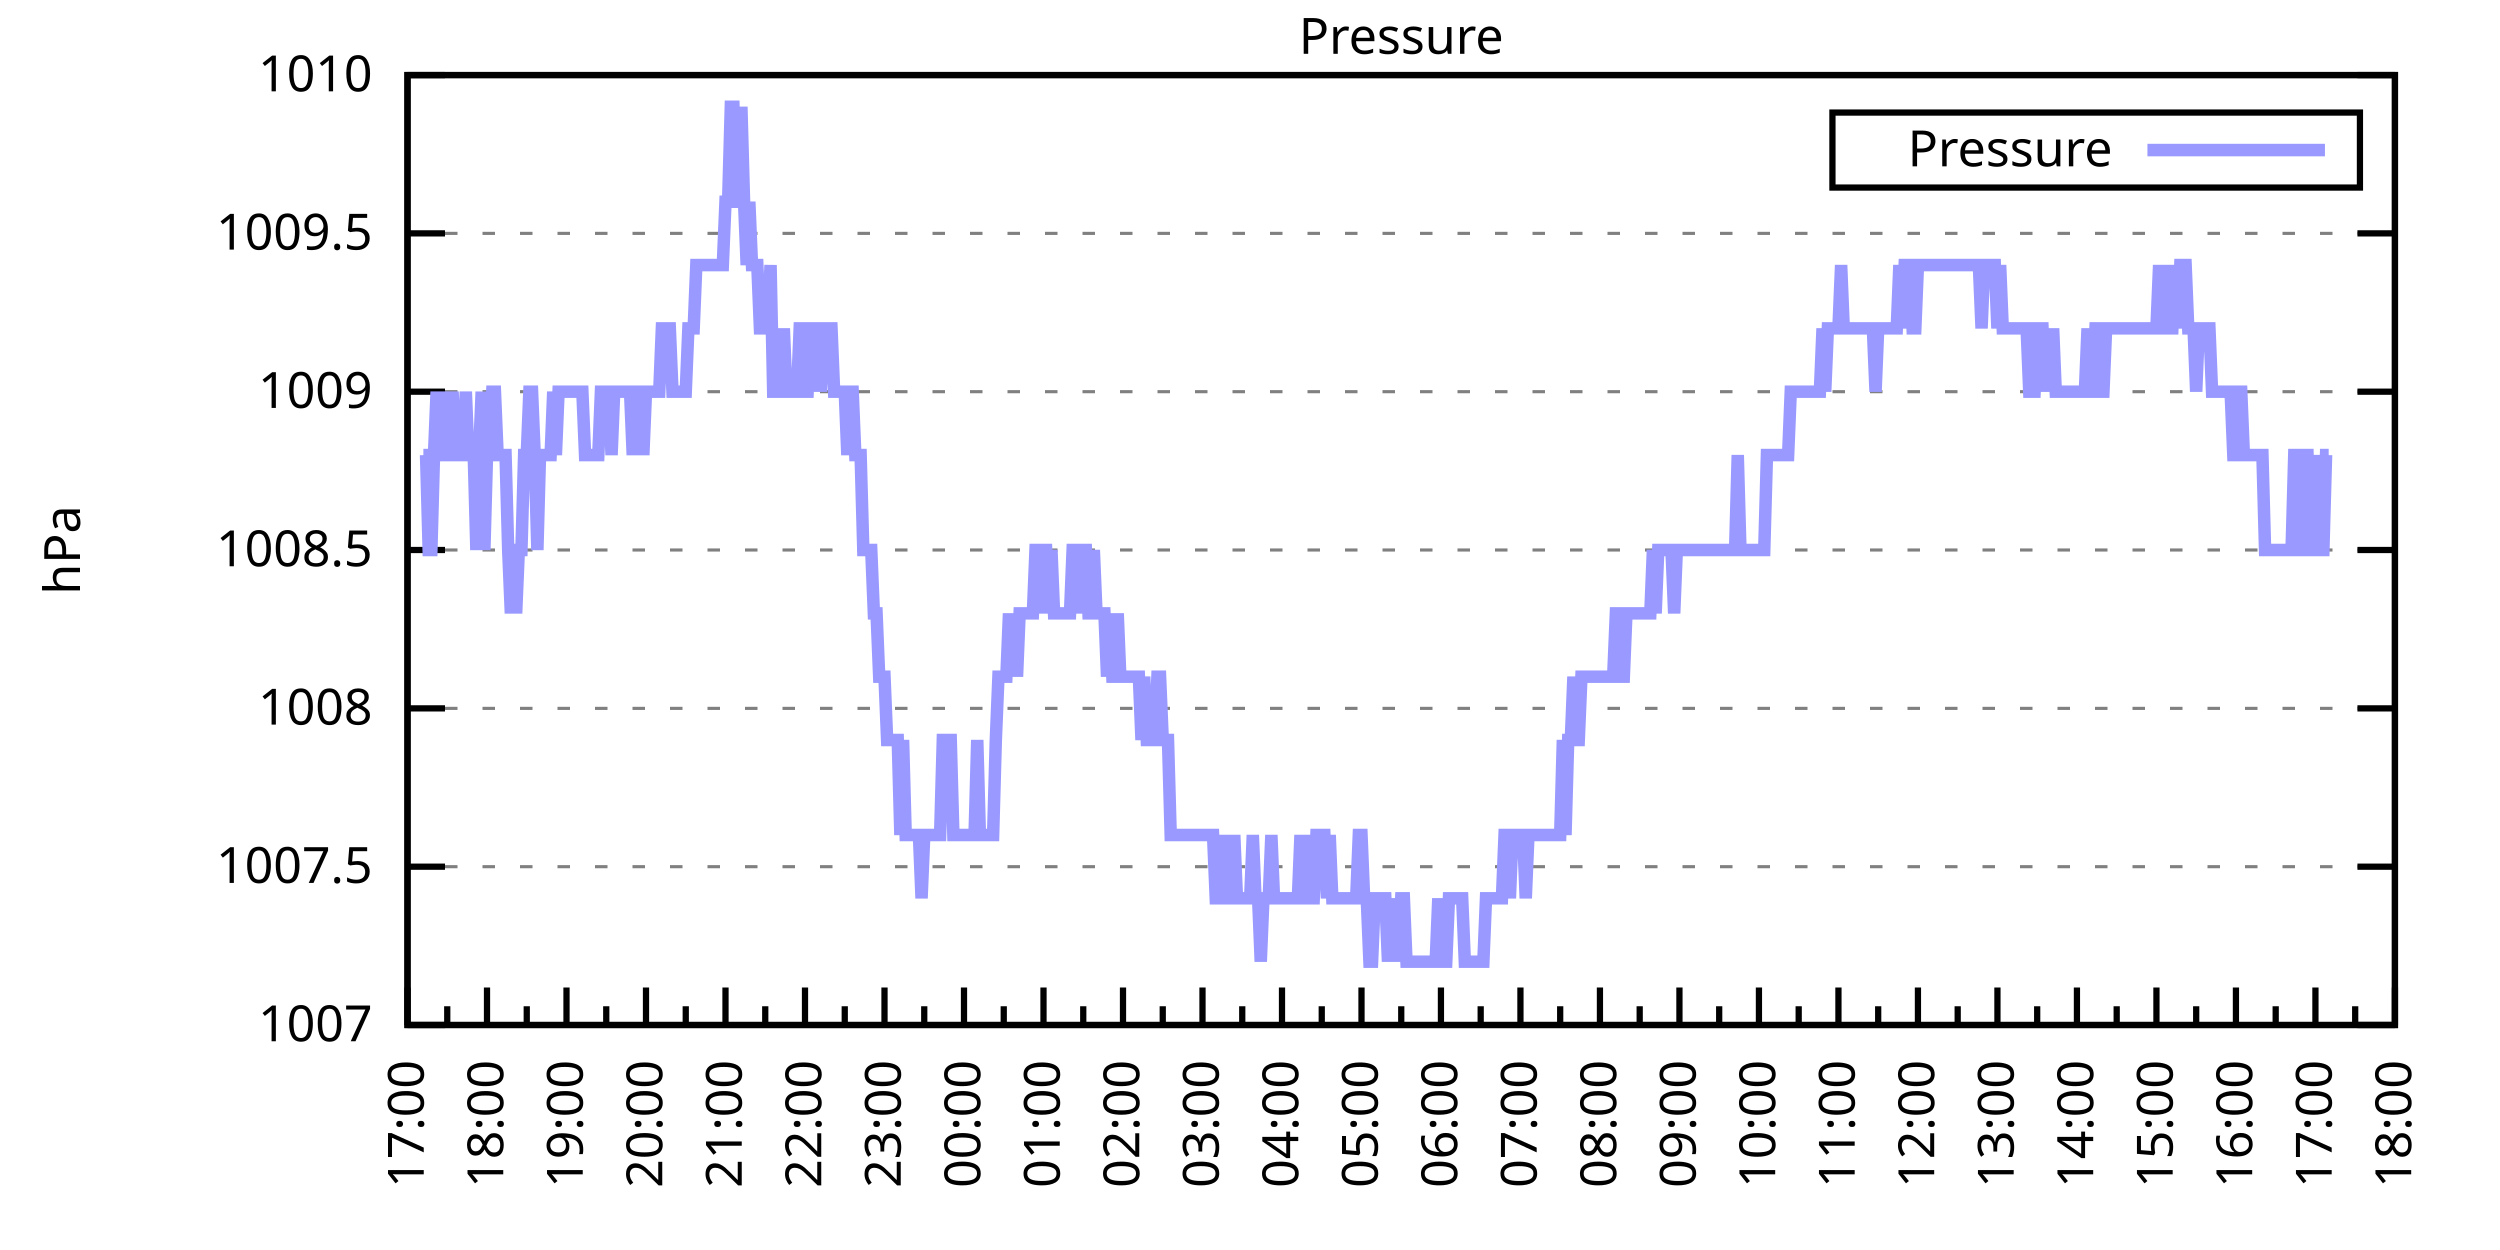
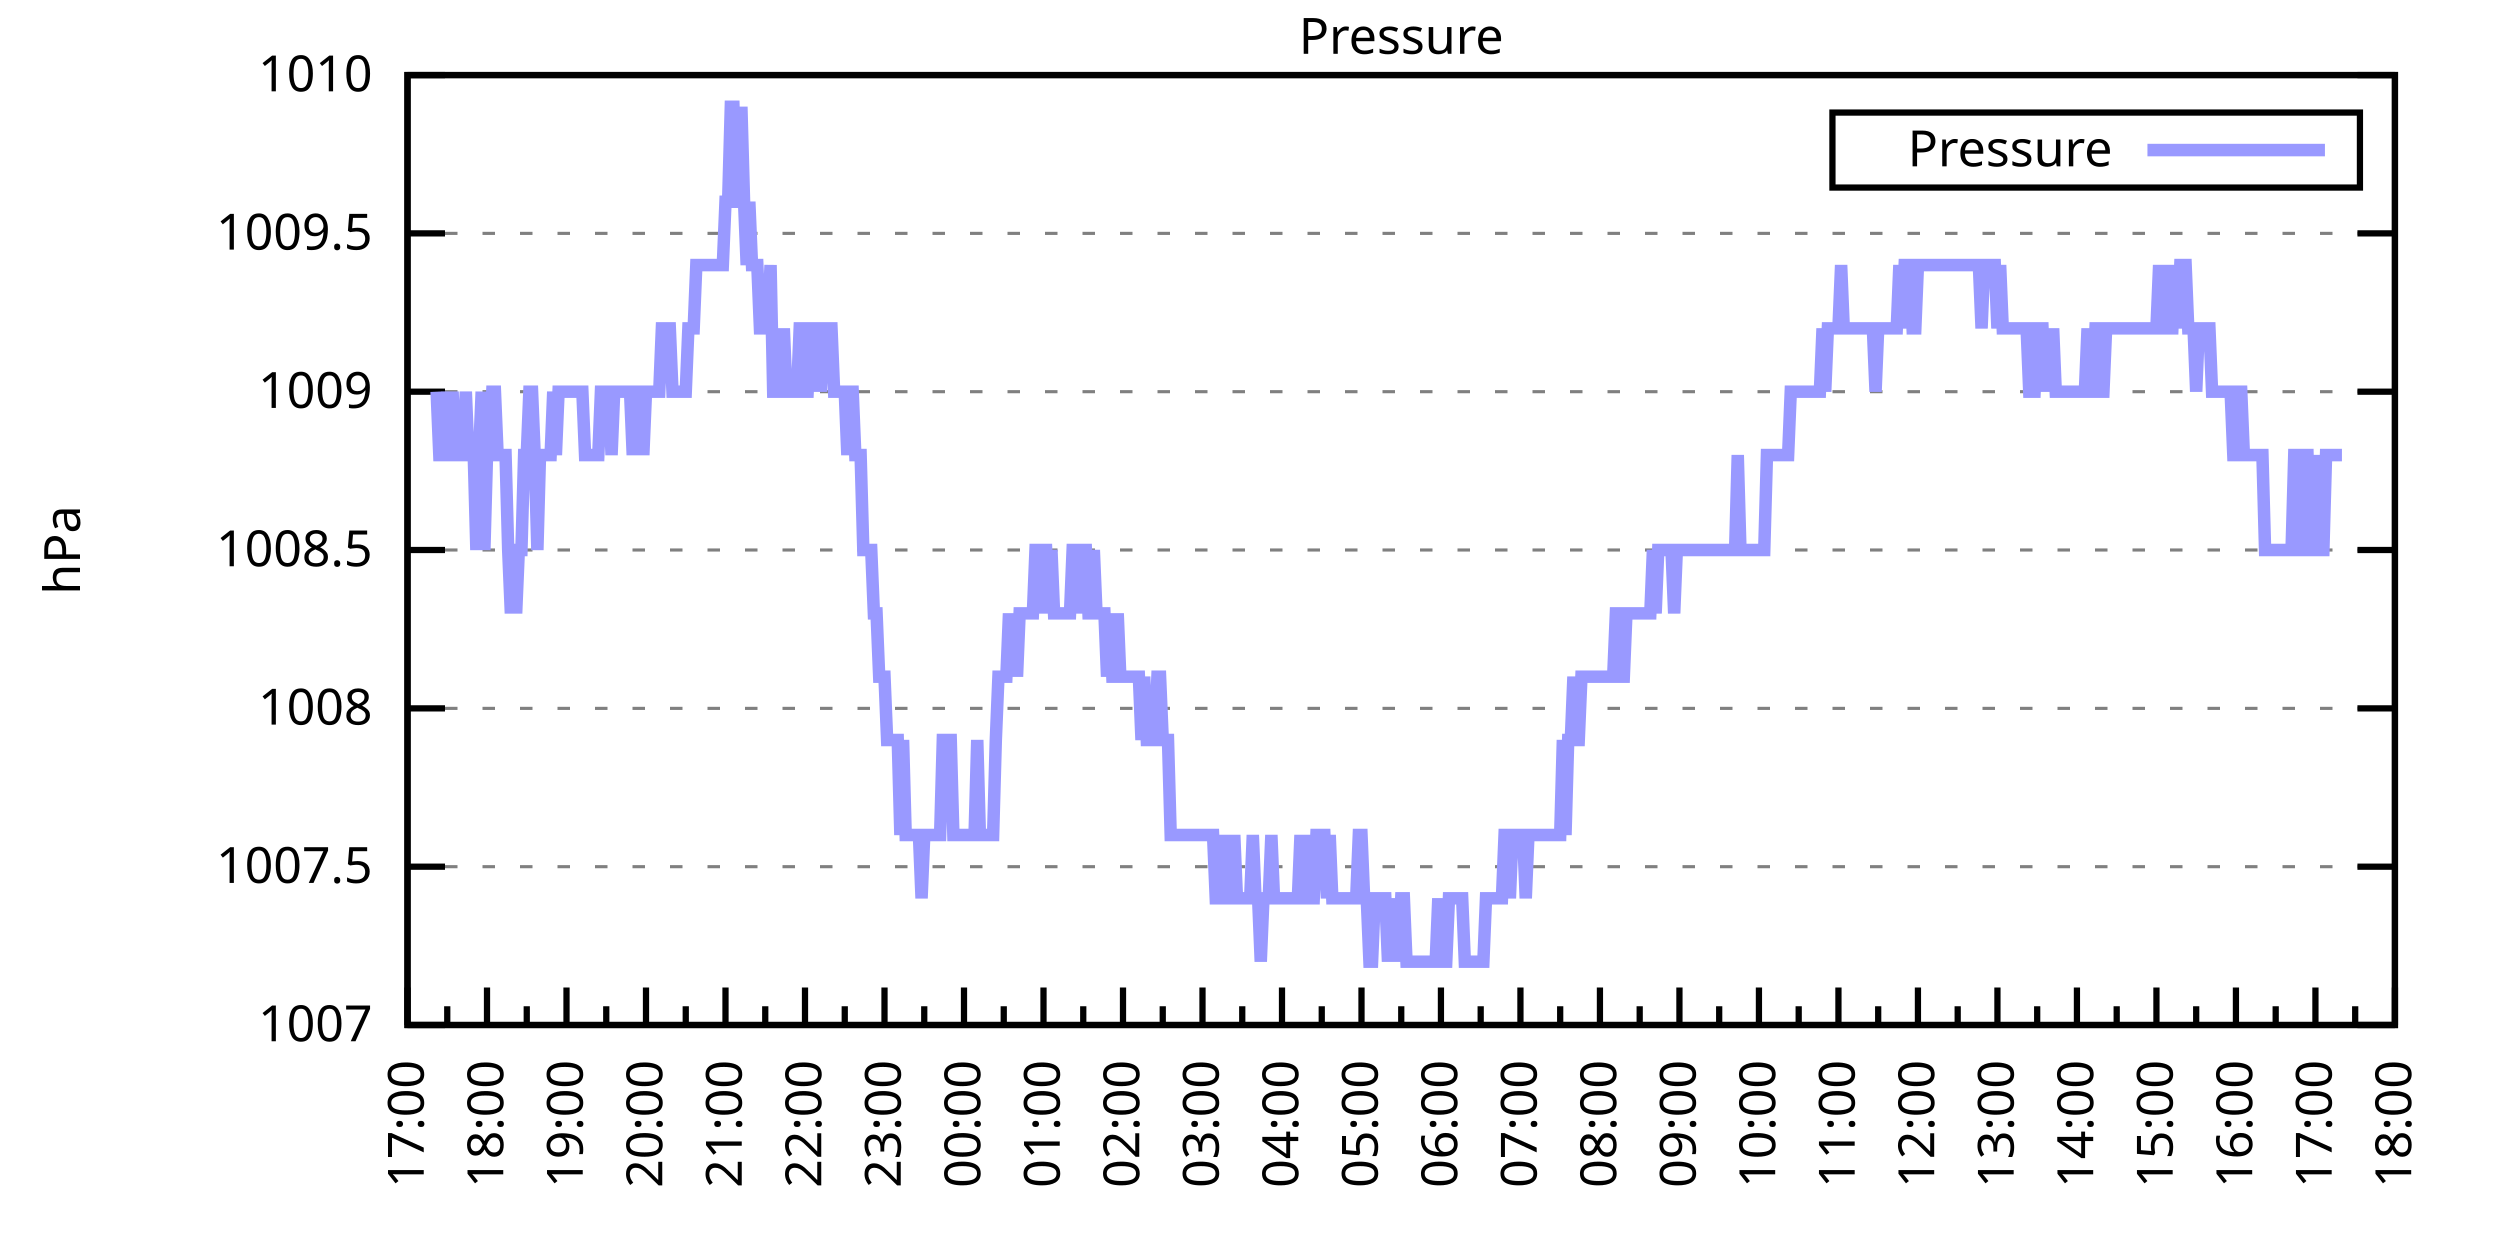
<svg xmlns="http://www.w3.org/2000/svg" xmlns:xlink="http://www.w3.org/1999/xlink" width="400" height="200" viewBox="0 0 400 200">
  <g id="gnuplot_canvas">
    <rect x="0" y="0" width="400" height="200" fill="none" />
    <defs>
      <circle id="gpDot" r="0.5" stroke-width="0.5" stroke="currentColor" />
      <path id="gpPt0" stroke-width="0.333" stroke="currentColor" d="M-1,0 h2 M0,-1 v2" />
      <path id="gpPt1" stroke-width="0.333" stroke="currentColor" d="M-1,-1 L1,1 M1,-1 L-1,1" />
      <path id="gpPt2" stroke-width="0.333" stroke="currentColor" d="M-1,0 L1,0 M0,-1 L0,1 M-1,-1 L1,1 M-1,1 L1,-1" />
      <rect id="gpPt3" stroke-width="0.333" stroke="currentColor" x="-1" y="-1" width="2" height="2" />
      <rect id="gpPt4" stroke-width="0.333" stroke="currentColor" fill="currentColor" x="-1" y="-1" width="2" height="2" />
      <circle id="gpPt5" stroke-width="0.333" stroke="currentColor" cx="0" cy="0" r="1" />
      <use xlink:href="#gpPt5" id="gpPt6" fill="currentColor" stroke="none" />
      <path id="gpPt7" stroke-width="0.333" stroke="currentColor" d="M0,-1.33 L-1.33,0.67 L1.33,0.67 z" />
      <use xlink:href="#gpPt7" id="gpPt8" fill="currentColor" stroke="none" />
      <use xlink:href="#gpPt7" id="gpPt9" stroke="currentColor" transform="rotate(180)" />
      <use xlink:href="#gpPt9" id="gpPt10" fill="currentColor" stroke="none" />
      <use xlink:href="#gpPt3" id="gpPt11" stroke="currentColor" transform="rotate(45)" />
      <use xlink:href="#gpPt11" id="gpPt12" fill="currentColor" stroke="none" />
      <path id="gpPt13" stroke-width="0.333" stroke="currentColor" d="M0,1.330 L1.265,0.411 L0.782,-1.067 L-0.782,-1.076 L-1.265,0.411 z" />
      <use xlink:href="#gpPt13" id="gpPt14" fill="currentColor" stroke="none" />
      <filter id="textbox" filterUnits="objectBoundingBox" x="0" y="0" height="1" width="1">
        <feFlood flood-color="white" flood-opacity="1" result="bgnd" />
        <feComposite in="SourceGraphic" in2="bgnd" operator="atop" />
      </filter>
      <filter id="greybox" filterUnits="objectBoundingBox" x="0" y="0" height="1" width="1">
        <feFlood flood-color="lightgrey" flood-opacity="1" result="grey" />
        <feComposite in="SourceGraphic" in2="grey" operator="atop" />
      </filter>
    </defs>
    <g fill="none" color="white" stroke="currentColor" stroke-width="1.00" stroke-linecap="butt" stroke-linejoin="miter">
</g>
    <g fill="none" color="black" stroke="currentColor" stroke-width="1.00" stroke-linecap="butt" stroke-linejoin="miter">
      <g stroke="none" shape-rendering="crispEdges">
        <polygon fill="rgb(255, 255, 255)" points="65.20,164.00 383.18,164.00 383.18,12.02 65.20,12.02 " />
      </g>
    </g>
    <g fill="none" color="black" stroke="currentColor" stroke-width="1.00" stroke-linecap="butt" stroke-linejoin="miter">
</g>
    <g fill="none" color="black" stroke="black" stroke-width="0.50" stroke-linecap="butt" stroke-linejoin="miter">
</g>
    <g fill="none" color="gray" stroke="currentColor" stroke-width="0.50" stroke-linecap="butt" stroke-linejoin="miter">
      <path stroke="gray" stroke-dasharray="2,4" class="gridline" d="M65.20,164.00 L383.19,164.00  " />
    </g>
    <g fill="none" color="gray" stroke="gray" stroke-width="1.00" stroke-linecap="butt" stroke-linejoin="miter">
</g>
    <g fill="none" color="black" stroke="currentColor" stroke-width="1.00" stroke-linecap="butt" stroke-linejoin="miter">
      <path stroke="black" d="M65.20,164.00 L71.20,164.00 M383.19,164.00 L377.19,164.00  " />
      <g transform="translate(59.60,166.60)" stroke="none" fill="black" font-family="Sans" font-size="8.00" text-anchor="end">
        <text>
          <tspan font-family="Sans"> 1007</tspan>
        </text>
      </g>
    </g>
    <g fill="none" color="black" stroke="currentColor" stroke-width="1.00" stroke-linecap="butt" stroke-linejoin="miter">
</g>
    <g fill="none" color="black" stroke="black" stroke-width="0.50" stroke-linecap="butt" stroke-linejoin="miter">
</g>
    <g fill="none" color="gray" stroke="currentColor" stroke-width="0.50" stroke-linecap="butt" stroke-linejoin="miter">
      <path stroke="gray" stroke-dasharray="2,4" class="gridline" d="M65.20,138.67 L383.19,138.67  " />
    </g>
    <g fill="none" color="gray" stroke="gray" stroke-width="1.00" stroke-linecap="butt" stroke-linejoin="miter">
</g>
    <g fill="none" color="black" stroke="currentColor" stroke-width="1.00" stroke-linecap="butt" stroke-linejoin="miter">
      <path stroke="black" d="M65.20,138.67 L71.20,138.67 M383.19,138.67 L377.19,138.67  " />
      <g transform="translate(59.60,141.27)" stroke="none" fill="black" font-family="Sans" font-size="8.00" text-anchor="end">
        <text>
          <tspan font-family="Sans"> 1007.5</tspan>
        </text>
      </g>
    </g>
    <g fill="none" color="black" stroke="currentColor" stroke-width="1.00" stroke-linecap="butt" stroke-linejoin="miter">
</g>
    <g fill="none" color="black" stroke="black" stroke-width="0.50" stroke-linecap="butt" stroke-linejoin="miter">
</g>
    <g fill="none" color="gray" stroke="currentColor" stroke-width="0.50" stroke-linecap="butt" stroke-linejoin="miter">
      <path stroke="gray" stroke-dasharray="2,4" class="gridline" d="M65.20,113.34 L383.19,113.34  " />
    </g>
    <g fill="none" color="gray" stroke="gray" stroke-width="1.00" stroke-linecap="butt" stroke-linejoin="miter">
</g>
    <g fill="none" color="black" stroke="currentColor" stroke-width="1.00" stroke-linecap="butt" stroke-linejoin="miter">
      <path stroke="black" d="M65.20,113.34 L71.20,113.34 M383.19,113.34 L377.19,113.34  " />
      <g transform="translate(59.60,115.94)" stroke="none" fill="black" font-family="Sans" font-size="8.00" text-anchor="end">
        <text>
          <tspan font-family="Sans"> 1008</tspan>
        </text>
      </g>
    </g>
    <g fill="none" color="black" stroke="currentColor" stroke-width="1.00" stroke-linecap="butt" stroke-linejoin="miter">
</g>
    <g fill="none" color="black" stroke="black" stroke-width="0.50" stroke-linecap="butt" stroke-linejoin="miter">
</g>
    <g fill="none" color="gray" stroke="currentColor" stroke-width="0.50" stroke-linecap="butt" stroke-linejoin="miter">
      <path stroke="gray" stroke-dasharray="2,4" class="gridline" d="M65.20,88.00 L383.19,88.00  " />
    </g>
    <g fill="none" color="gray" stroke="gray" stroke-width="1.00" stroke-linecap="butt" stroke-linejoin="miter">
</g>
    <g fill="none" color="black" stroke="currentColor" stroke-width="1.00" stroke-linecap="butt" stroke-linejoin="miter">
      <path stroke="black" d="M65.20,88.00 L71.20,88.00 M383.19,88.00 L377.19,88.00  " />
      <g transform="translate(59.60,90.60)" stroke="none" fill="black" font-family="Sans" font-size="8.00" text-anchor="end">
        <text>
          <tspan font-family="Sans"> 1008.5</tspan>
        </text>
      </g>
    </g>
    <g fill="none" color="black" stroke="currentColor" stroke-width="1.00" stroke-linecap="butt" stroke-linejoin="miter">
</g>
    <g fill="none" color="black" stroke="black" stroke-width="0.50" stroke-linecap="butt" stroke-linejoin="miter">
</g>
    <g fill="none" color="gray" stroke="currentColor" stroke-width="0.50" stroke-linecap="butt" stroke-linejoin="miter">
      <path stroke="gray" stroke-dasharray="2,4" class="gridline" d="M65.20,62.67 L383.19,62.67  " />
    </g>
    <g fill="none" color="gray" stroke="gray" stroke-width="1.00" stroke-linecap="butt" stroke-linejoin="miter">
</g>
    <g fill="none" color="black" stroke="currentColor" stroke-width="1.00" stroke-linecap="butt" stroke-linejoin="miter">
      <path stroke="black" d="M65.20,62.67 L71.20,62.67 M383.19,62.67 L377.19,62.67  " />
      <g transform="translate(59.60,65.27)" stroke="none" fill="black" font-family="Sans" font-size="8.00" text-anchor="end">
        <text>
          <tspan font-family="Sans"> 1009</tspan>
        </text>
      </g>
    </g>
    <g fill="none" color="black" stroke="currentColor" stroke-width="1.00" stroke-linecap="butt" stroke-linejoin="miter">
</g>
    <g fill="none" color="black" stroke="black" stroke-width="0.50" stroke-linecap="butt" stroke-linejoin="miter">
</g>
    <g fill="none" color="gray" stroke="currentColor" stroke-width="0.50" stroke-linecap="butt" stroke-linejoin="miter">
      <path stroke="gray" stroke-dasharray="2,4" class="gridline" d="M65.20,37.34 L383.19,37.34  " />
    </g>
    <g fill="none" color="gray" stroke="gray" stroke-width="1.00" stroke-linecap="butt" stroke-linejoin="miter">
</g>
    <g fill="none" color="black" stroke="currentColor" stroke-width="1.00" stroke-linecap="butt" stroke-linejoin="miter">
      <path stroke="black" d="M65.20,37.34 L71.20,37.34 M383.19,37.34 L377.19,37.34  " />
      <g transform="translate(59.60,39.94)" stroke="none" fill="black" font-family="Sans" font-size="8.00" text-anchor="end">
        <text>
          <tspan font-family="Sans"> 1009.5</tspan>
        </text>
      </g>
    </g>
    <g fill="none" color="black" stroke="currentColor" stroke-width="1.00" stroke-linecap="butt" stroke-linejoin="miter">
</g>
    <g fill="none" color="black" stroke="black" stroke-width="0.50" stroke-linecap="butt" stroke-linejoin="miter">
</g>
    <g fill="none" color="gray" stroke="currentColor" stroke-width="0.50" stroke-linecap="butt" stroke-linejoin="miter">
      <path stroke="gray" stroke-dasharray="2,4" class="gridline" d="M65.20,12.01 L383.19,12.01  " />
    </g>
    <g fill="none" color="gray" stroke="gray" stroke-width="1.00" stroke-linecap="butt" stroke-linejoin="miter">
</g>
    <g fill="none" color="black" stroke="currentColor" stroke-width="1.00" stroke-linecap="butt" stroke-linejoin="miter">
      <path stroke="black" d="M65.20,12.01 L71.20,12.01 M383.19,12.01 L377.19,12.01  " />
      <g transform="translate(59.60,14.61)" stroke="none" fill="black" font-family="Sans" font-size="8.00" text-anchor="end">
        <text>
          <tspan font-family="Sans"> 1010</tspan>
        </text>
      </g>
    </g>
    <g fill="none" color="black" stroke="currentColor" stroke-width="1.00" stroke-linecap="butt" stroke-linejoin="miter">
      <path stroke="black" d="M65.20,164.00 L65.20,158.00  " />
      <g transform="translate(67.80,169.60) rotate(270)" stroke="none" fill="black" font-family="Sans" font-size="8.00" text-anchor="end">
        <text>
          <tspan font-family="Sans">17:00</tspan>
        </text>
      </g>
    </g>
    <g fill="none" color="black" stroke="currentColor" stroke-width="1.00" stroke-linecap="butt" stroke-linejoin="miter">
      <path stroke="black" d="M71.56,164.00 L71.56,161.00 M77.92,164.00 L77.92,158.00  " />
      <g transform="translate(80.52,169.60) rotate(270)" stroke="none" fill="black" font-family="Sans" font-size="8.00" text-anchor="end">
        <text>
          <tspan font-family="Sans">18:00</tspan>
        </text>
      </g>
    </g>
    <g fill="none" color="black" stroke="currentColor" stroke-width="1.00" stroke-linecap="butt" stroke-linejoin="miter">
      <path stroke="black" d="M84.28,164.00 L84.28,161.00 M90.64,164.00 L90.64,158.00  " />
      <g transform="translate(93.24,169.60) rotate(270)" stroke="none" fill="black" font-family="Sans" font-size="8.00" text-anchor="end">
        <text>
          <tspan font-family="Sans">19:00</tspan>
        </text>
      </g>
    </g>
    <g fill="none" color="black" stroke="currentColor" stroke-width="1.00" stroke-linecap="butt" stroke-linejoin="miter">
      <path stroke="black" d="M97.00,164.00 L97.00,161.00 M103.36,164.00 L103.36,158.00  " />
      <g transform="translate(105.96,169.60) rotate(270)" stroke="none" fill="black" font-family="Sans" font-size="8.00" text-anchor="end">
        <text>
          <tspan font-family="Sans">20:00</tspan>
        </text>
      </g>
    </g>
    <g fill="none" color="black" stroke="currentColor" stroke-width="1.00" stroke-linecap="butt" stroke-linejoin="miter">
      <path stroke="black" d="M109.72,164.00 L109.72,161.00 M116.08,164.00 L116.08,158.00  " />
      <g transform="translate(118.68,169.60) rotate(270)" stroke="none" fill="black" font-family="Sans" font-size="8.00" text-anchor="end">
        <text>
          <tspan font-family="Sans">21:00</tspan>
        </text>
      </g>
    </g>
    <g fill="none" color="black" stroke="currentColor" stroke-width="1.00" stroke-linecap="butt" stroke-linejoin="miter">
      <path stroke="black" d="M122.44,164.00 L122.44,161.00 M128.80,164.00 L128.80,158.00  " />
      <g transform="translate(131.40,169.60) rotate(270)" stroke="none" fill="black" font-family="Sans" font-size="8.00" text-anchor="end">
        <text>
          <tspan font-family="Sans">22:00</tspan>
        </text>
      </g>
    </g>
    <g fill="none" color="black" stroke="currentColor" stroke-width="1.00" stroke-linecap="butt" stroke-linejoin="miter">
      <path stroke="black" d="M135.16,164.00 L135.16,161.00 M141.52,164.00 L141.52,158.00  " />
      <g transform="translate(144.12,169.60) rotate(270)" stroke="none" fill="black" font-family="Sans" font-size="8.00" text-anchor="end">
        <text>
          <tspan font-family="Sans">23:00</tspan>
        </text>
      </g>
    </g>
    <g fill="none" color="black" stroke="currentColor" stroke-width="1.00" stroke-linecap="butt" stroke-linejoin="miter">
      <path stroke="black" d="M147.88,164.00 L147.88,161.00 M154.24,164.00 L154.24,158.00  " />
      <g transform="translate(156.84,169.60) rotate(270)" stroke="none" fill="black" font-family="Sans" font-size="8.00" text-anchor="end">
        <text>
          <tspan font-family="Sans">00:00</tspan>
        </text>
      </g>
    </g>
    <g fill="none" color="black" stroke="currentColor" stroke-width="1.00" stroke-linecap="butt" stroke-linejoin="miter">
      <path stroke="black" d="M160.60,164.00 L160.60,161.00 M166.96,164.00 L166.96,158.00  " />
      <g transform="translate(169.56,169.60) rotate(270)" stroke="none" fill="black" font-family="Sans" font-size="8.00" text-anchor="end">
        <text>
          <tspan font-family="Sans">01:00</tspan>
        </text>
      </g>
    </g>
    <g fill="none" color="black" stroke="currentColor" stroke-width="1.00" stroke-linecap="butt" stroke-linejoin="miter">
      <path stroke="black" d="M173.32,164.00 L173.32,161.00 M179.68,164.00 L179.68,158.00  " />
      <g transform="translate(182.28,169.60) rotate(270)" stroke="none" fill="black" font-family="Sans" font-size="8.00" text-anchor="end">
        <text>
          <tspan font-family="Sans">02:00</tspan>
        </text>
      </g>
    </g>
    <g fill="none" color="black" stroke="currentColor" stroke-width="1.00" stroke-linecap="butt" stroke-linejoin="miter">
      <path stroke="black" d="M186.04,164.00 L186.04,161.00 M192.40,164.00 L192.40,158.00  " />
      <g transform="translate(195.00,169.60) rotate(270)" stroke="none" fill="black" font-family="Sans" font-size="8.00" text-anchor="end">
        <text>
          <tspan font-family="Sans">03:00</tspan>
        </text>
      </g>
    </g>
    <g fill="none" color="black" stroke="currentColor" stroke-width="1.00" stroke-linecap="butt" stroke-linejoin="miter">
      <path stroke="black" d="M198.76,164.00 L198.76,161.00 M205.12,164.00 L205.12,158.00  " />
      <g transform="translate(207.72,169.60) rotate(270)" stroke="none" fill="black" font-family="Sans" font-size="8.00" text-anchor="end">
        <text>
          <tspan font-family="Sans">04:00</tspan>
        </text>
      </g>
    </g>
    <g fill="none" color="black" stroke="currentColor" stroke-width="1.00" stroke-linecap="butt" stroke-linejoin="miter">
      <path stroke="black" d="M211.48,164.00 L211.48,161.00 M217.84,164.00 L217.84,158.00  " />
      <g transform="translate(220.44,169.60) rotate(270)" stroke="none" fill="black" font-family="Sans" font-size="8.00" text-anchor="end">
        <text>
          <tspan font-family="Sans">05:00</tspan>
        </text>
      </g>
    </g>
    <g fill="none" color="black" stroke="currentColor" stroke-width="1.00" stroke-linecap="butt" stroke-linejoin="miter">
      <path stroke="black" d="M224.20,164.00 L224.20,161.00 M230.55,164.00 L230.55,158.00  " />
      <g transform="translate(233.15,169.60) rotate(270)" stroke="none" fill="black" font-family="Sans" font-size="8.00" text-anchor="end">
        <text>
          <tspan font-family="Sans">06:00</tspan>
        </text>
      </g>
    </g>
    <g fill="none" color="black" stroke="currentColor" stroke-width="1.00" stroke-linecap="butt" stroke-linejoin="miter">
      <path stroke="black" d="M236.91,164.00 L236.91,161.00 M243.27,164.00 L243.27,158.00  " />
      <g transform="translate(245.87,169.60) rotate(270)" stroke="none" fill="black" font-family="Sans" font-size="8.00" text-anchor="end">
        <text>
          <tspan font-family="Sans">07:00</tspan>
        </text>
      </g>
    </g>
    <g fill="none" color="black" stroke="currentColor" stroke-width="1.00" stroke-linecap="butt" stroke-linejoin="miter">
      <path stroke="black" d="M249.63,164.00 L249.63,161.00 M255.99,164.00 L255.99,158.00  " />
      <g transform="translate(258.59,169.60) rotate(270)" stroke="none" fill="black" font-family="Sans" font-size="8.00" text-anchor="end">
        <text>
          <tspan font-family="Sans">08:00</tspan>
        </text>
      </g>
    </g>
    <g fill="none" color="black" stroke="currentColor" stroke-width="1.00" stroke-linecap="butt" stroke-linejoin="miter">
      <path stroke="black" d="M262.35,164.00 L262.35,161.00 M268.71,164.00 L268.71,158.00  " />
      <g transform="translate(271.31,169.60) rotate(270)" stroke="none" fill="black" font-family="Sans" font-size="8.00" text-anchor="end">
        <text>
          <tspan font-family="Sans">09:00</tspan>
        </text>
      </g>
    </g>
    <g fill="none" color="black" stroke="currentColor" stroke-width="1.00" stroke-linecap="butt" stroke-linejoin="miter">
      <path stroke="black" d="M275.07,164.00 L275.07,161.00 M281.43,164.00 L281.43,158.00  " />
      <g transform="translate(284.03,169.60) rotate(270)" stroke="none" fill="black" font-family="Sans" font-size="8.00" text-anchor="end">
        <text>
          <tspan font-family="Sans">10:00</tspan>
        </text>
      </g>
    </g>
    <g fill="none" color="black" stroke="currentColor" stroke-width="1.00" stroke-linecap="butt" stroke-linejoin="miter">
      <path stroke="black" d="M287.79,164.00 L287.79,161.00 M294.15,164.00 L294.15,158.00  " />
      <g transform="translate(296.75,169.60) rotate(270)" stroke="none" fill="black" font-family="Sans" font-size="8.00" text-anchor="end">
        <text>
          <tspan font-family="Sans">11:00</tspan>
        </text>
      </g>
    </g>
    <g fill="none" color="black" stroke="currentColor" stroke-width="1.00" stroke-linecap="butt" stroke-linejoin="miter">
      <path stroke="black" d="M300.51,164.00 L300.51,161.00 M306.87,164.00 L306.87,158.00  " />
      <g transform="translate(309.47,169.60) rotate(270)" stroke="none" fill="black" font-family="Sans" font-size="8.00" text-anchor="end">
        <text>
          <tspan font-family="Sans">12:00</tspan>
        </text>
      </g>
    </g>
    <g fill="none" color="black" stroke="currentColor" stroke-width="1.00" stroke-linecap="butt" stroke-linejoin="miter">
      <path stroke="black" d="M313.23,164.00 L313.23,161.00 M319.59,164.00 L319.59,158.00  " />
      <g transform="translate(322.19,169.60) rotate(270)" stroke="none" fill="black" font-family="Sans" font-size="8.00" text-anchor="end">
        <text>
          <tspan font-family="Sans">13:00</tspan>
        </text>
      </g>
    </g>
    <g fill="none" color="black" stroke="currentColor" stroke-width="1.00" stroke-linecap="butt" stroke-linejoin="miter">
      <path stroke="black" d="M325.95,164.00 L325.95,161.00 M332.31,164.00 L332.31,158.00  " />
      <g transform="translate(334.91,169.60) rotate(270)" stroke="none" fill="black" font-family="Sans" font-size="8.00" text-anchor="end">
        <text>
          <tspan font-family="Sans">14:00</tspan>
        </text>
      </g>
    </g>
    <g fill="none" color="black" stroke="currentColor" stroke-width="1.00" stroke-linecap="butt" stroke-linejoin="miter">
      <path stroke="black" d="M338.67,164.00 L338.67,161.00 M345.03,164.00 L345.03,158.00  " />
      <g transform="translate(347.63,169.60) rotate(270)" stroke="none" fill="black" font-family="Sans" font-size="8.00" text-anchor="end">
        <text>
          <tspan font-family="Sans">15:00</tspan>
        </text>
      </g>
    </g>
    <g fill="none" color="black" stroke="currentColor" stroke-width="1.00" stroke-linecap="butt" stroke-linejoin="miter">
      <path stroke="black" d="M351.39,164.00 L351.39,161.00 M357.75,164.00 L357.75,158.00  " />
      <g transform="translate(360.35,169.60) rotate(270)" stroke="none" fill="black" font-family="Sans" font-size="8.00" text-anchor="end">
        <text>
          <tspan font-family="Sans">16:00</tspan>
        </text>
      </g>
    </g>
    <g fill="none" color="black" stroke="currentColor" stroke-width="1.00" stroke-linecap="butt" stroke-linejoin="miter">
      <path stroke="black" d="M364.11,164.00 L364.11,161.00 M370.47,164.00 L370.47,158.00  " />
      <g transform="translate(373.07,169.60) rotate(270)" stroke="none" fill="black" font-family="Sans" font-size="8.00" text-anchor="end">
        <text>
          <tspan font-family="Sans">17:00</tspan>
        </text>
      </g>
    </g>
    <g fill="none" color="black" stroke="currentColor" stroke-width="1.00" stroke-linecap="butt" stroke-linejoin="miter">
      <path stroke="black" d="M376.83,164.00 L376.83,161.00 M383.19,164.00 L383.19,158.00  " />
      <g transform="translate(385.79,169.60) rotate(270)" stroke="none" fill="black" font-family="Sans" font-size="8.00" text-anchor="end">
        <text>
          <tspan font-family="Sans">18:00</tspan>
        </text>
      </g>
    </g>
    <g fill="none" color="black" stroke="currentColor" stroke-width="1.00" stroke-linecap="butt" stroke-linejoin="miter">
</g>
    <g fill="none" color="black" stroke="currentColor" stroke-width="1.00" stroke-linecap="butt" stroke-linejoin="miter">
      <path stroke="black" d="M65.20,12.01 L65.20,164.00 L383.19,164.00 L383.19,12.01 L65.20,12.01 Z  " />
    </g>
    <g fill="none" color="black" stroke="currentColor" stroke-width="1.00" stroke-linecap="butt" stroke-linejoin="miter">
      <g transform="translate(12.80,88.01) rotate(270)" stroke="none" fill="black" font-family="Sans" font-size="8.00" text-anchor="middle">
        <text>
          <tspan font-family="Sans">hPa</tspan>
        </text>
      </g>
    </g>
    <g fill="none" color="black" stroke="currentColor" stroke-width="1.00" stroke-linecap="butt" stroke-linejoin="miter">
</g>
    <g fill="none" color="black" stroke="currentColor" stroke-width="1.00" stroke-linecap="butt" stroke-linejoin="miter">
      <path stroke="black" d="M293.19,30.01 L293.19,18.01 L377.59,18.01 L377.59,30.01 L293.19,30.01 Z  " />
    </g>
    <g id="Pressure_plot_1">
      <g fill="none" color="white" stroke="black" stroke-width="2.00" stroke-linecap="butt" stroke-linejoin="miter">
</g>
      <g fill="none" color="black" stroke="currentColor" stroke-width="2.00" stroke-linecap="butt" stroke-linejoin="miter">
        <g transform="translate(337.99,26.61)" stroke="none" fill="black" font-family="Sans" font-size="8.00" text-anchor="end">
          <text>
            <tspan font-family="Sans">Pressure</tspan>
          </text>
        </g>
      </g>
      <g fill="none" color="black" stroke="currentColor" stroke-width="2.00" stroke-linecap="butt" stroke-linejoin="miter">
-         <path stroke="rgb(153, 153, 255)" d="M343.59,24.01 L371.99,24.01 M67.74,72.81 L68.17,72.81 L68.59,88.00 L69.02,88.00 L69.44,72.81 L69.86,62.67   L70.29,72.81 L70.71,72.81 L71.14,72.81 L71.56,62.67 L71.98,72.81 L72.41,62.67 L72.83,72.81 L73.26,72.81   L73.68,72.81 L74.10,72.81 L74.53,62.67 L74.95,72.81 L75.38,72.81 L75.80,72.81 L76.22,88.00 L76.65,72.81   L77.07,62.67 L77.50,88.00 L77.92,72.81 L78.34,72.81 L78.77,62.67 L79.19,62.67 L79.62,72.81 L80.04,72.81   L80.46,72.81 L80.89,72.81 L81.31,88.00 L81.74,98.14 L82.16,88.00 L82.58,98.14 L83.01,88.00 L83.43,88.00   L83.86,72.81 L84.28,72.81 L84.70,62.67 L85.13,62.67 L85.55,72.81 L85.98,88.00 L86.40,72.81 L86.82,72.81   L87.25,72.81 L87.67,72.81 L88.10,72.81 L88.52,62.67 L88.94,72.81 L89.37,62.67 L89.79,62.67 L90.22,62.67   L90.64,62.67 L91.49,62.67 L91.91,62.67 L92.34,62.67 L92.76,62.67 L93.18,62.67 L93.61,72.81 L94.03,72.81   L94.46,72.81 L94.88,72.81 L95.30,72.81 L95.73,72.81 L96.15,62.67 L96.58,62.67 L97.00,62.67 L97.42,62.67   L97.85,72.81 L98.27,62.67 L98.69,62.67 L99.12,62.67 L99.54,62.67 L99.97,62.67 L100.39,62.67 L100.81,62.67   L101.24,72.81 L101.66,62.67 L102.09,62.67 L102.51,62.67 L102.93,72.81 L103.36,62.67 L103.78,62.67 L104.21,62.67   L104.63,62.67 L105.05,62.67 L105.48,62.67 L105.90,52.54 L106.33,52.54 L106.75,52.54 L107.17,52.54 L107.60,62.67   L108.02,62.67 L108.45,62.67 L108.87,62.67 L109.29,62.67 L109.72,62.67 L110.14,52.54 L110.57,52.54 L110.99,52.54   L111.41,42.41 L111.84,42.41 L112.26,42.41 L112.69,42.41 L113.11,42.41 L113.53,42.41 L113.96,42.41 L114.38,42.41   L114.81,42.41 L115.23,42.41 L115.65,42.41 L116.08,32.28 L116.50,32.28 L116.93,17.08 L117.35,17.08 L117.77,32.28   L118.20,32.28 L118.62,17.08 L119.05,32.28 L119.47,42.41 L119.89,32.28 L120.32,42.41 L120.74,42.41 L121.17,42.41   L121.59,52.54 L122.01,52.54 L122.44,52.54 L122.86,52.54 L123.29,42.41 L123.71,62.67 L124.13,62.67 L124.56,62.67   L124.98,62.67 L125.41,52.54 L125.83,62.67 L126.25,62.67 L126.68,62.67 L127.10,62.67 L127.53,62.67 L127.95,52.54   L128.37,52.54 L128.80,62.67 L129.22,62.67 L129.65,52.54 L130.07,52.54 L130.49,62.67 L130.92,52.54 L131.34,62.67   L131.77,52.54 L132.19,52.54 L132.61,52.54 L133.04,52.54 L133.46,62.67 L133.89,62.67 L134.31,62.67 L134.73,62.67   L135.16,62.67 L135.58,72.81 L136.01,62.67 L136.43,62.67 L136.85,72.81 L137.28,72.81 L137.70,72.81 L138.13,88.00   L138.55,88.00 L138.97,88.00 L139.40,88.00 L139.82,98.14 L140.25,98.14 L140.67,108.27 L141.09,108.27 L141.52,108.27   L141.94,118.40 L142.37,118.40 L142.79,118.40 L143.21,118.40 L143.64,118.40 L144.06,133.60 L144.49,118.40 L144.91,133.60   L145.33,133.60 L145.76,133.60 L146.18,133.60 L146.61,133.60 L147.03,133.60 L147.45,143.73 L147.88,133.60 L148.30,133.60   L148.73,133.60 L149.15,133.60 L149.57,133.60 L150.00,133.60 L150.42,133.60 L150.85,118.40 L151.27,118.40 L151.69,118.40   L152.12,118.40 L152.54,133.60 L152.97,133.60 L153.39,133.60 L153.81,133.60 L154.24,133.60 L154.66,133.60 L155.09,133.60   L155.51,133.60 L155.93,133.60 L156.36,118.40 L156.78,133.60 L157.21,133.60 L157.63,133.60 L158.05,133.60 L158.48,133.60   L158.90,133.60 L159.33,118.40 L159.75,108.27 L160.17,108.27 L160.60,108.27 L161.02,108.27 L161.44,98.14 L161.87,108.27   L162.29,98.14 L162.72,108.27 L163.14,98.14 L163.56,98.14 L163.99,98.14 L164.41,98.14 L164.84,98.14 L165.26,98.14   L165.68,88.00 L166.11,88.00 L166.53,98.14 L166.96,88.00 L167.38,88.00 L167.80,98.14 L168.23,88.00 L168.65,98.14   L169.08,98.14 L169.50,98.14 L169.92,98.14 L170.35,98.14 L170.77,98.14 L171.20,98.14 L171.62,88.00 L172.04,88.00   L172.47,98.14 L172.89,88.00 L173.32,88.00 L173.74,88.00 L174.16,98.14 L174.59,98.14 L175.01,88.00 L175.44,98.14   L175.86,98.14 L176.28,98.14 L176.71,98.14 L177.13,108.27 L177.56,98.14 L177.98,108.27 L178.40,108.27 L178.83,98.14   L179.25,108.27 L179.68,108.27 L180.10,108.27 L180.52,108.27 L180.95,108.27 L181.37,108.27 L181.80,108.27 L182.22,108.27   L182.64,118.40 L183.07,108.27 L183.49,118.40 L183.92,118.40 L184.34,118.40 L184.76,118.40 L185.19,108.27 L185.61,108.27   L186.04,118.40 L186.46,118.40 L186.88,118.40 L187.31,133.60 L187.73,133.60 L188.16,133.60 L188.58,133.60 L189.00,133.60   L189.43,133.60 L189.85,133.60 L190.28,133.60 L190.70,133.60 L191.12,133.60 L191.55,133.60 L191.97,133.60 L192.40,133.60   L192.82,133.60 L193.24,133.60 L193.67,133.60 L194.09,133.60 L194.52,143.73 L194.94,143.73 L195.36,143.73 L195.79,133.60   L196.21,143.73 L196.64,143.73 L197.06,143.73 L197.48,133.60 L197.91,143.73 L198.33,143.73 L198.76,143.73 L199.18,143.73   L199.60,143.73 L200.03,143.73 L200.45,133.60 L200.88,143.73 L201.30,143.73 L201.72,153.87 L202.15,143.73 L202.57,143.73   L203.00,143.73 L203.42,133.60 L203.84,143.73 L204.27,143.73 L204.69,143.73 L205.12,143.73 L205.54,143.73 L205.96,143.73   L206.39,143.73 L206.81,143.73 L207.24,143.73 L207.66,143.73 L208.08,133.60 L208.51,143.73 L208.93,143.73 L209.36,133.60   L209.78,143.73 L210.20,143.73 L210.63,133.60 L211.05,133.60 L211.48,133.60 L211.90,133.60 L212.32,143.73 L212.75,133.60   L213.17,143.73 L213.60,143.73 L214.02,143.73 L214.44,143.73 L214.87,143.73 L215.29,143.73 L215.72,143.73 L216.14,143.73   L216.56,143.73 L216.99,143.73 L217.41,133.60 L217.84,133.60 L218.26,143.73 L218.68,143.73 L219.11,153.87 L219.53,153.87   L219.96,143.73 L220.38,143.73 L220.80,143.73 L221.23,143.73 L221.65,143.73 L222.08,153.87 L222.50,143.73 L222.92,153.87   L223.35,143.73 L223.77,153.87 L224.20,143.73 L224.62,143.73 L225.04,153.87 L225.47,153.87 L225.89,153.87 L226.31,153.87   L226.74,153.87 L227.16,153.87 L227.59,153.87 L228.01,153.87 L228.43,153.87 L228.86,153.87 L229.28,153.87 L229.71,153.87   L230.13,143.73 L230.55,153.87 L230.98,153.87 L231.40,153.87 L231.83,143.73 L232.25,143.73 L232.67,143.73 L233.10,143.73   L233.52,143.73 L233.95,143.73 L234.37,153.87 L234.79,153.87 L235.22,153.87 L235.64,153.87 L236.07,153.87 L236.49,153.87   L236.91,153.87 L237.34,153.87 L237.76,143.73 L238.19,143.73 L238.61,143.73 L239.03,143.73 L239.46,143.73 L239.88,143.73   L240.31,143.73 L240.73,133.60 L241.15,133.60 L241.58,143.73 L242.00,133.60 L242.43,133.60 L242.85,133.60 L243.27,133.60   L243.70,133.60 L244.12,143.73 L244.55,133.60 L244.97,133.60 L245.39,133.60 L245.82,133.60 L246.24,133.60 L246.67,133.60   L247.09,133.60 L247.51,133.60 L247.94,133.60 L248.36,133.60 L248.79,133.60 L249.21,133.60 L249.63,133.60 L250.06,118.40   L250.48,133.60 L250.91,118.40 L251.33,118.40 L251.75,108.27 L252.18,118.40 L252.60,118.40 L253.03,108.27 L253.45,108.27   L253.87,108.27 L254.30,108.27 L254.72,108.27 L255.15,108.27 L255.57,108.27 L255.99,108.27 L256.42,108.27 L256.84,108.27   L257.27,108.27 L257.69,108.27 L258.11,108.27 L258.54,98.14 L258.96,98.14 L259.39,108.27 L259.81,108.27 L260.23,98.14   L260.66,98.14 L261.08,98.14 L261.51,98.14 L261.93,98.14 L262.35,98.14 L262.78,98.14 L263.20,98.14 L263.63,98.14   L264.05,98.14 L264.47,88.00 L264.90,98.14 L265.32,88.00 L265.75,88.00 L266.17,88.00 L266.59,88.00 L267.02,88.00   L267.44,88.00 L267.87,98.14 L268.29,88.00 L268.71,88.00 L269.14,88.00 L269.56,88.00 L269.99,88.00 L270.41,88.00   L270.83,88.00 L271.26,88.00 L271.68,88.00 L272.11,88.00 L272.53,88.00 L272.95,88.00 L273.38,88.00 L273.80,88.00   L274.23,88.00 L274.65,88.00 L275.07,88.00 L275.50,88.00 L275.92,88.00 L276.35,88.00 L276.77,88.00 L277.19,88.00   L277.62,88.00 L278.04,72.81 L278.47,88.00 L278.89,88.00 L279.31,88.00 L279.74,88.00 L280.16,88.00 L280.59,88.00   L281.01,88.00 L281.43,88.00 L281.86,88.00 L282.28,88.00 L282.71,72.81 L283.13,72.81 L283.55,72.81 L283.98,72.81   L284.40,72.81 L284.83,72.81 L285.25,72.81 L285.67,72.81 L286.10,72.81 L286.52,62.67 L286.95,62.67 L287.37,62.67   L287.79,62.67 L288.22,62.67 L288.64,62.67 L289.06,62.67 L289.49,62.67 L289.91,62.67 L290.34,62.67 L290.76,62.67   L291.18,62.67 L291.61,52.54 L292.03,62.67 L292.46,52.54 L292.88,52.54 L293.30,52.54 L293.73,52.54 L294.15,52.54   L294.58,42.41 L295.00,52.54 L295.42,52.54 L295.85,52.54 L296.27,52.54 L296.70,52.54 L297.12,52.54 L297.54,52.54   L297.97,52.54 L298.39,52.54 L298.82,52.54 L299.24,52.54 L299.66,52.54 L300.09,62.67 L300.51,52.54 L300.94,52.54   L301.36,52.54 L301.78,52.54 L302.21,52.54 L302.63,52.54 L303.06,52.54 L303.48,52.54 L303.90,42.41 L304.33,52.54   L304.75,42.41 L305.18,42.41 L305.60,42.41 L306.02,52.54 L306.45,52.54 L306.87,42.41 L307.30,42.41 L307.72,42.41   L308.14,42.41 L308.57,42.41 L308.99,42.41 L309.42,42.41 L309.84,42.41 L310.26,42.41 L310.69,42.41 L311.11,42.41   L311.54,42.41 L311.96,42.41 L312.38,42.41 L312.81,42.41 L313.23,42.41 L313.66,42.41 L314.08,42.41 L314.50,42.41   L314.93,42.41 L315.35,42.41 L315.78,42.41 L316.20,42.41 L316.62,42.41 L317.05,52.54 L317.47,42.41 L317.90,42.41   L318.32,42.41 L318.74,42.41 L319.17,42.41 L319.59,52.54 L320.02,42.41 L320.44,52.54 L320.86,52.54 L321.29,52.54   L321.71,52.54 L322.14,52.54 L322.56,52.54 L322.98,52.54 L323.41,52.54 L323.83,52.54 L324.26,52.54 L324.68,62.67   L325.10,62.67 L325.53,62.67 L325.95,52.54 L326.38,52.54 L326.80,52.54 L327.22,62.67 L327.65,52.54 L328.07,62.67   L328.50,52.54 L328.92,62.67 L329.34,62.67 L329.77,62.67 L330.19,62.67 L330.62,62.67 L331.04,62.67 L331.46,62.67   L331.89,62.67 L332.31,62.67 L332.74,62.67 L333.16,62.67 L333.58,62.67 L334.01,52.54 L334.43,62.67 L334.86,62.67   L335.28,52.54 L335.70,52.54 L336.13,62.67 L336.55,62.67 L336.98,52.54 L337.40,52.54 L337.82,52.54 L338.25,52.54   L338.67,52.54 L339.10,52.54 L339.52,52.54 L339.94,52.54 L340.37,52.54 L340.79,52.54 L341.22,52.54 L341.64,52.54   L342.06,52.54 L342.49,52.54 L342.91,52.54 L343.34,52.54 L343.76,52.54 L344.18,52.54 L344.61,52.54 L345.03,52.54   L345.46,42.41 L345.88,52.54 L346.30,42.41 L346.73,52.54 L347.15,52.54 L347.58,52.54 L348.00,42.41 L348.42,52.54   L348.85,42.41 L349.27,42.41 L349.70,42.41 L350.12,52.54 L350.54,52.54 L350.97,52.54 L351.39,62.67 L351.81,52.54   L352.24,52.54 L352.66,52.54 L353.09,52.54 L353.51,52.54 L353.93,62.67 L354.36,62.67 L354.78,62.67 L355.21,62.67   L355.63,62.67 L356.05,62.67 L356.48,62.67 L356.90,62.67 L357.33,72.81 L357.75,72.81 L358.17,62.67 L358.60,62.67   L359.02,72.81 L359.45,72.81 L359.87,72.81 L360.29,72.81 L360.72,72.81 L361.14,72.81 L361.57,72.81 L361.99,72.81   L362.41,88.00 L362.84,88.00 L363.26,88.00 L363.69,88.00 L364.11,88.00 L364.53,88.00 L364.96,88.00 L365.38,88.00   L365.81,88.00 L366.23,88.00 L366.65,88.00 L367.08,72.81 L367.50,72.81 L367.93,88.00 L368.35,88.00 L368.77,72.81   L369.20,72.81 L369.62,88.00 L370.05,88.00 L370.47,72.81 L370.89,88.00 L371.32,88.00 L371.74,88.00 L372.17,72.81   L372.59,72.81  " />
+         <path stroke="rgb(153, 153, 255)" d="M343.59,24.01 L371.99,24.01 M69.86,62.67 L70.29,72.81 L70.71,72.81 L71.14,72.81 L71.56,62.67 L71.98,72.81   L72.41,62.67 L72.83,72.81 L73.26,72.81 L73.68,72.81 L74.10,72.81 L74.53,62.67 L74.95,72.81 L75.38,72.81   L75.80,72.81 L76.22,88.00 L76.65,72.81 L77.07,62.67 L77.50,88.00 L77.92,72.81 L78.34,72.81 L78.77,62.67   L79.19,62.67 L79.62,72.81 L80.04,72.81 L80.46,72.81 L80.89,72.81 L81.31,88.00 L81.74,98.14 L82.16,88.00   L82.58,98.14 L83.01,88.00 L83.43,88.00 L83.86,72.81 L84.28,72.81 L84.70,62.67 L85.13,62.67 L85.55,72.81   L85.98,88.00 L86.40,72.81 L86.82,72.81 L87.25,72.81 L87.67,72.81 L88.10,72.81 L88.52,62.67 L88.94,72.81   L89.37,62.67 L89.79,62.67 L90.22,62.67 L90.64,62.67 L91.49,62.67 L91.91,62.67 L92.34,62.67 L92.76,62.67   L93.18,62.67 L93.61,72.81 L94.03,72.81 L94.46,72.81 L94.88,72.81 L95.30,72.81 L95.73,72.81 L96.15,62.67   L96.58,62.67 L97.00,62.67 L97.42,62.67 L97.85,72.81 L98.27,62.67 L98.69,62.67 L99.12,62.67 L99.54,62.67   L99.97,62.67 L100.39,62.67 L100.81,62.67 L101.24,72.81 L101.66,62.67 L102.09,62.67 L102.51,62.67 L102.93,72.81   L103.36,62.67 L103.78,62.67 L104.21,62.67 L104.63,62.67 L105.05,62.67 L105.48,62.67 L105.90,52.54 L106.33,52.54   L106.75,52.54 L107.17,52.54 L107.60,62.67 L108.02,62.67 L108.45,62.67 L108.87,62.67 L109.29,62.67 L109.72,62.67   L110.14,52.54 L110.57,52.54 L110.99,52.54 L111.41,42.41 L111.84,42.41 L112.26,42.41 L112.69,42.41 L113.11,42.41   L113.53,42.41 L113.96,42.41 L114.38,42.41 L114.81,42.41 L115.23,42.41 L115.65,42.41 L116.08,32.28 L116.50,32.28   L116.93,17.08 L117.35,17.08 L117.77,32.28 L118.20,32.28 L118.62,17.08 L119.05,32.28 L119.47,42.41 L119.89,32.28   L120.32,42.41 L120.74,42.41 L121.17,42.41 L121.59,52.54 L122.01,52.54 L122.44,52.54 L122.86,52.54 L123.29,42.41   L123.71,62.67 L124.13,62.67 L124.56,62.67 L124.98,62.67 L125.41,52.54 L125.83,62.67 L126.25,62.67 L126.68,62.67   L127.10,62.67 L127.53,62.67 L127.95,52.54 L128.37,52.54 L128.80,62.67 L129.22,62.67 L129.65,52.54 L130.07,52.54   L130.49,62.67 L130.92,52.54 L131.34,62.67 L131.77,52.54 L132.19,52.54 L132.61,52.54 L133.04,52.54 L133.46,62.67   L133.89,62.67 L134.31,62.67 L134.73,62.67 L135.16,62.67 L135.58,72.81 L136.01,62.67 L136.43,62.67 L136.85,72.81   L137.28,72.81 L137.70,72.81 L138.13,88.00 L138.55,88.00 L138.97,88.00 L139.40,88.00 L139.82,98.14 L140.25,98.14   L140.67,108.27 L141.09,108.27 L141.52,108.27 L141.94,118.40 L142.37,118.40 L142.79,118.40 L143.21,118.40 L143.64,118.40   L144.06,133.60 L144.49,118.40 L144.91,133.60 L145.33,133.60 L145.76,133.60 L146.18,133.60 L146.61,133.60 L147.03,133.60   L147.45,143.73 L147.88,133.60 L148.30,133.60 L148.73,133.60 L149.15,133.60 L149.57,133.60 L150.00,133.60 L150.42,133.60   L150.85,118.40 L151.27,118.40 L151.69,118.40 L152.12,118.40 L152.54,133.60 L152.97,133.60 L153.39,133.60 L153.81,133.60   L154.24,133.60 L154.66,133.60 L155.09,133.60 L155.51,133.60 L155.93,133.60 L156.36,118.40 L156.78,133.60 L157.21,133.60   L157.63,133.60 L158.05,133.60 L158.48,133.60 L158.90,133.60 L159.33,118.40 L159.75,108.27 L160.17,108.27 L160.60,108.27   L161.02,108.27 L161.44,98.14 L161.87,108.27 L162.29,98.14 L162.72,108.27 L163.14,98.14 L163.56,98.14 L163.99,98.14   L164.41,98.14 L164.84,98.14 L165.26,98.14 L165.68,88.00 L166.11,88.00 L166.53,98.14 L166.96,88.00 L167.38,88.00   L167.80,98.14 L168.23,88.00 L168.65,98.14 L169.08,98.14 L169.50,98.14 L169.92,98.14 L170.35,98.14 L170.77,98.14   L171.20,98.14 L171.62,88.00 L172.04,88.00 L172.47,98.14 L172.89,88.00 L173.32,88.00 L173.74,88.00 L174.16,98.14   L174.59,98.14 L175.01,88.00 L175.44,98.14 L175.86,98.14 L176.28,98.14 L176.71,98.14 L177.13,108.27 L177.56,98.14   L177.98,108.27 L178.40,108.27 L178.83,98.14 L179.25,108.27 L179.68,108.27 L180.10,108.27 L180.52,108.27 L180.95,108.27   L181.37,108.27 L181.80,108.27 L182.22,108.27 L182.64,118.40 L183.07,108.27 L183.49,118.40 L183.92,118.40 L184.34,118.40   L184.76,118.40 L185.19,108.27 L185.61,108.27 L186.04,118.40 L186.46,118.40 L186.88,118.40 L187.31,133.60 L187.73,133.60   L188.16,133.60 L188.58,133.60 L189.00,133.60 L189.43,133.60 L189.85,133.60 L190.28,133.60 L190.70,133.60 L191.12,133.60   L191.55,133.60 L191.97,133.60 L192.40,133.60 L192.82,133.60 L193.24,133.60 L193.67,133.60 L194.09,133.60 L194.52,143.73   L194.94,143.73 L195.36,143.73 L195.79,133.60 L196.21,143.73 L196.64,143.73 L197.06,143.73 L197.48,133.60 L197.91,143.73   L198.33,143.73 L198.76,143.73 L199.18,143.73 L199.60,143.73 L200.03,143.73 L200.45,133.60 L200.88,143.73 L201.30,143.73   L201.72,153.87 L202.15,143.73 L202.57,143.73 L203.00,143.73 L203.42,133.60 L203.84,143.73 L204.27,143.73 L204.69,143.73   L205.12,143.73 L205.54,143.73 L205.96,143.73 L206.39,143.73 L206.81,143.73 L207.24,143.73 L207.66,143.73 L208.08,133.60   L208.51,143.73 L208.93,143.73 L209.36,133.60 L209.78,143.73 L210.20,143.73 L210.63,133.60 L211.05,133.60 L211.48,133.60   L211.90,133.60 L212.32,143.73 L212.75,133.60 L213.17,143.73 L213.60,143.73 L214.02,143.73 L214.44,143.73 L214.87,143.73   L215.29,143.73 L215.72,143.73 L216.14,143.73 L216.56,143.73 L216.99,143.73 L217.41,133.60 L217.84,133.60 L218.26,143.73   L218.68,143.73 L219.11,153.87 L219.53,153.87 L219.96,143.73 L220.38,143.73 L220.80,143.73 L221.23,143.73 L221.65,143.73   L222.08,153.87 L222.50,143.73 L222.92,153.87 L223.35,143.73 L223.77,153.87 L224.20,143.73 L224.62,143.73 L225.04,153.87   L225.47,153.87 L225.89,153.87 L226.31,153.87 L226.74,153.87 L227.16,153.87 L227.59,153.87 L228.01,153.87 L228.43,153.87   L228.86,153.87 L229.28,153.87 L229.71,153.87 L230.13,143.73 L230.55,153.87 L230.98,153.87 L231.40,153.87 L231.83,143.73   L232.25,143.73 L232.67,143.73 L233.10,143.73 L233.52,143.73 L233.95,143.73 L234.37,153.87 L234.79,153.87 L235.22,153.87   L235.64,153.87 L236.07,153.87 L236.49,153.87 L236.91,153.87 L237.34,153.87 L237.76,143.73 L238.19,143.73 L238.61,143.73   L239.03,143.73 L239.46,143.73 L239.88,143.73 L240.31,143.73 L240.73,133.60 L241.15,133.60 L241.58,143.73 L242.00,133.60   L242.43,133.60 L242.85,133.60 L243.27,133.60 L243.70,133.60 L244.12,143.73 L244.55,133.60 L244.97,133.60 L245.39,133.60   L245.82,133.60 L246.24,133.60 L246.67,133.60 L247.09,133.60 L247.51,133.60 L247.94,133.60 L248.36,133.60 L248.79,133.60   L249.21,133.60 L249.63,133.60 L250.06,118.40 L250.48,133.60 L250.91,118.40 L251.33,118.40 L251.75,108.27 L252.18,118.40   L252.60,118.40 L253.03,108.27 L253.45,108.27 L253.87,108.27 L254.30,108.27 L254.72,108.27 L255.15,108.27 L255.57,108.27   L255.99,108.27 L256.42,108.27 L256.84,108.27 L257.27,108.27 L257.69,108.27 L258.11,108.27 L258.54,98.14 L258.96,98.14   L259.39,108.27 L259.81,108.27 L260.23,98.14 L260.66,98.14 L261.08,98.14 L261.51,98.14 L261.93,98.14 L262.35,98.14   L262.78,98.14 L263.20,98.14 L263.63,98.14 L264.05,98.14 L264.47,88.00 L264.90,98.14 L265.32,88.00 L265.75,88.00   L266.17,88.00 L266.59,88.00 L267.02,88.00 L267.44,88.00 L267.87,98.14 L268.29,88.00 L268.71,88.00 L269.14,88.00   L269.56,88.00 L269.99,88.00 L270.41,88.00 L270.83,88.00 L271.26,88.00 L271.68,88.00 L272.11,88.00 L272.53,88.00   L272.95,88.00 L273.38,88.00 L273.80,88.00 L274.23,88.00 L274.65,88.00 L275.07,88.00 L275.50,88.00 L275.92,88.00   L276.35,88.00 L276.77,88.00 L277.19,88.00 L277.62,88.00 L278.04,72.81 L278.47,88.00 L278.89,88.00 L279.31,88.00   L279.74,88.00 L280.16,88.00 L280.59,88.00 L281.01,88.00 L281.43,88.00 L281.86,88.00 L282.28,88.00 L282.71,72.81   L283.13,72.81 L283.55,72.81 L283.98,72.81 L284.40,72.81 L284.83,72.81 L285.25,72.81 L285.67,72.81 L286.10,72.81   L286.52,62.67 L286.95,62.67 L287.37,62.67 L287.79,62.67 L288.22,62.67 L288.64,62.67 L289.06,62.67 L289.49,62.67   L289.91,62.67 L290.34,62.67 L290.76,62.67 L291.18,62.67 L291.61,52.54 L292.03,62.67 L292.46,52.54 L292.88,52.54   L293.30,52.54 L293.73,52.54 L294.15,52.54 L294.58,42.41 L295.00,52.54 L295.42,52.54 L295.85,52.54 L296.27,52.54   L296.70,52.54 L297.12,52.54 L297.54,52.54 L297.97,52.54 L298.39,52.54 L298.82,52.54 L299.24,52.54 L299.66,52.54   L300.09,62.67 L300.51,52.54 L300.94,52.54 L301.36,52.54 L301.78,52.54 L302.21,52.54 L302.63,52.54 L303.06,52.54   L303.48,52.54 L303.90,42.41 L304.33,52.54 L304.75,42.41 L305.18,42.41 L305.60,42.41 L306.02,52.54 L306.45,52.54   L306.87,42.41 L307.30,42.41 L307.72,42.41 L308.14,42.41 L308.57,42.41 L308.99,42.41 L309.42,42.41 L309.84,42.41   L310.26,42.41 L310.69,42.41 L311.11,42.41 L311.54,42.41 L311.96,42.41 L312.38,42.41 L312.81,42.41 L313.23,42.41   L313.66,42.41 L314.08,42.41 L314.50,42.41 L314.93,42.41 L315.35,42.41 L315.78,42.41 L316.20,42.41 L316.62,42.41   L317.05,52.54 L317.47,42.41 L317.90,42.41 L318.32,42.41 L318.74,42.41 L319.17,42.41 L319.59,52.54 L320.02,42.41   L320.44,52.54 L320.86,52.54 L321.29,52.54 L321.71,52.54 L322.14,52.54 L322.56,52.54 L322.98,52.54 L323.41,52.54   L323.83,52.54 L324.26,52.54 L324.68,62.67 L325.10,62.67 L325.53,62.67 L325.95,52.54 L326.38,52.54 L326.80,52.54   L327.22,62.67 L327.65,52.54 L328.07,62.67 L328.50,52.54 L328.92,62.67 L329.34,62.67 L329.77,62.67 L330.19,62.67   L330.62,62.67 L331.04,62.67 L331.46,62.67 L331.89,62.67 L332.31,62.67 L332.74,62.67 L333.16,62.67 L333.58,62.67   L334.01,52.54 L334.43,62.67 L334.86,62.67 L335.28,52.54 L335.70,52.54 L336.13,62.67 L336.55,62.67 L336.98,52.54   L337.40,52.54 L337.82,52.54 L338.25,52.54 L338.67,52.54 L339.10,52.54 L339.52,52.54 L339.94,52.54 L340.37,52.54   L340.79,52.54 L341.22,52.54 L341.64,52.54 L342.06,52.54 L342.49,52.54 L342.91,52.54 L343.34,52.54 L343.76,52.54   L344.18,52.54 L344.61,52.54 L345.03,52.54 L345.46,42.41 L345.88,52.54 L346.30,42.41 L346.73,52.54 L347.15,52.54   L347.58,52.54 L348.00,42.41 L348.42,52.54 L348.85,42.41 L349.27,42.41 L349.70,42.41 L350.12,52.54 L350.54,52.54   L350.97,52.54 L351.39,62.67 L351.81,52.54 L352.24,52.54 L352.66,52.54 L353.09,52.54 L353.51,52.54 L353.93,62.67   L354.36,62.67 L354.78,62.67 L355.21,62.67 L355.63,62.67 L356.05,62.67 L356.48,62.67 L356.90,62.67 L357.33,72.81   L357.75,72.81 L358.17,62.67 L358.60,62.67 L359.02,72.81 L359.45,72.81 L359.87,72.81 L360.29,72.81 L360.72,72.81   L361.14,72.81 L361.57,72.81 L361.99,72.81 L362.41,88.00 L362.84,88.00 L363.26,88.00 L363.69,88.00 L364.11,88.00   L364.53,88.00 L364.96,88.00 L365.38,88.00 L365.81,88.00 L366.23,88.00 L366.65,88.00 L367.08,72.81 L367.50,72.81   L367.93,88.00 L368.35,88.00 L368.77,72.81 L369.20,72.81 L369.62,88.00 L370.05,88.00 L370.47,72.81 L370.89,88.00   L371.32,88.00 L371.74,88.00 L372.17,72.81 L372.59,72.81 L373.01,72.81 L373.44,72.81 L373.86,72.81 L374.29,72.81   L374.71,72.81  " />
      </g>
    </g>
    <g fill="none" color="black" stroke="currentColor" stroke-width="2.00" stroke-linecap="butt" stroke-linejoin="miter">
</g>
    <g fill="none" color="black" stroke="black" stroke-width="1.00" stroke-linecap="butt" stroke-linejoin="miter">
</g>
    <g fill="none" color="black" stroke="currentColor" stroke-width="1.00" stroke-linecap="butt" stroke-linejoin="miter">
      <path stroke="black" d="M65.20,12.01 L65.20,164.00 L383.19,164.00 L383.19,12.01 L65.20,12.01 Z  " />
    </g>
    <g fill="none" color="black" stroke="currentColor" stroke-width="1.00" stroke-linecap="butt" stroke-linejoin="miter">
      <g transform="translate(224.19,8.61)" stroke="none" fill="black" font-family="Sans" font-size="8.00" text-anchor="middle">
        <text>
          <tspan font-family="Sans">Pressure</tspan>
        </text>
      </g>
    </g>
    <g fill="none" color="black" stroke="currentColor" stroke-width="1.00" stroke-linecap="butt" stroke-linejoin="miter">
</g>
  </g>
</svg>
